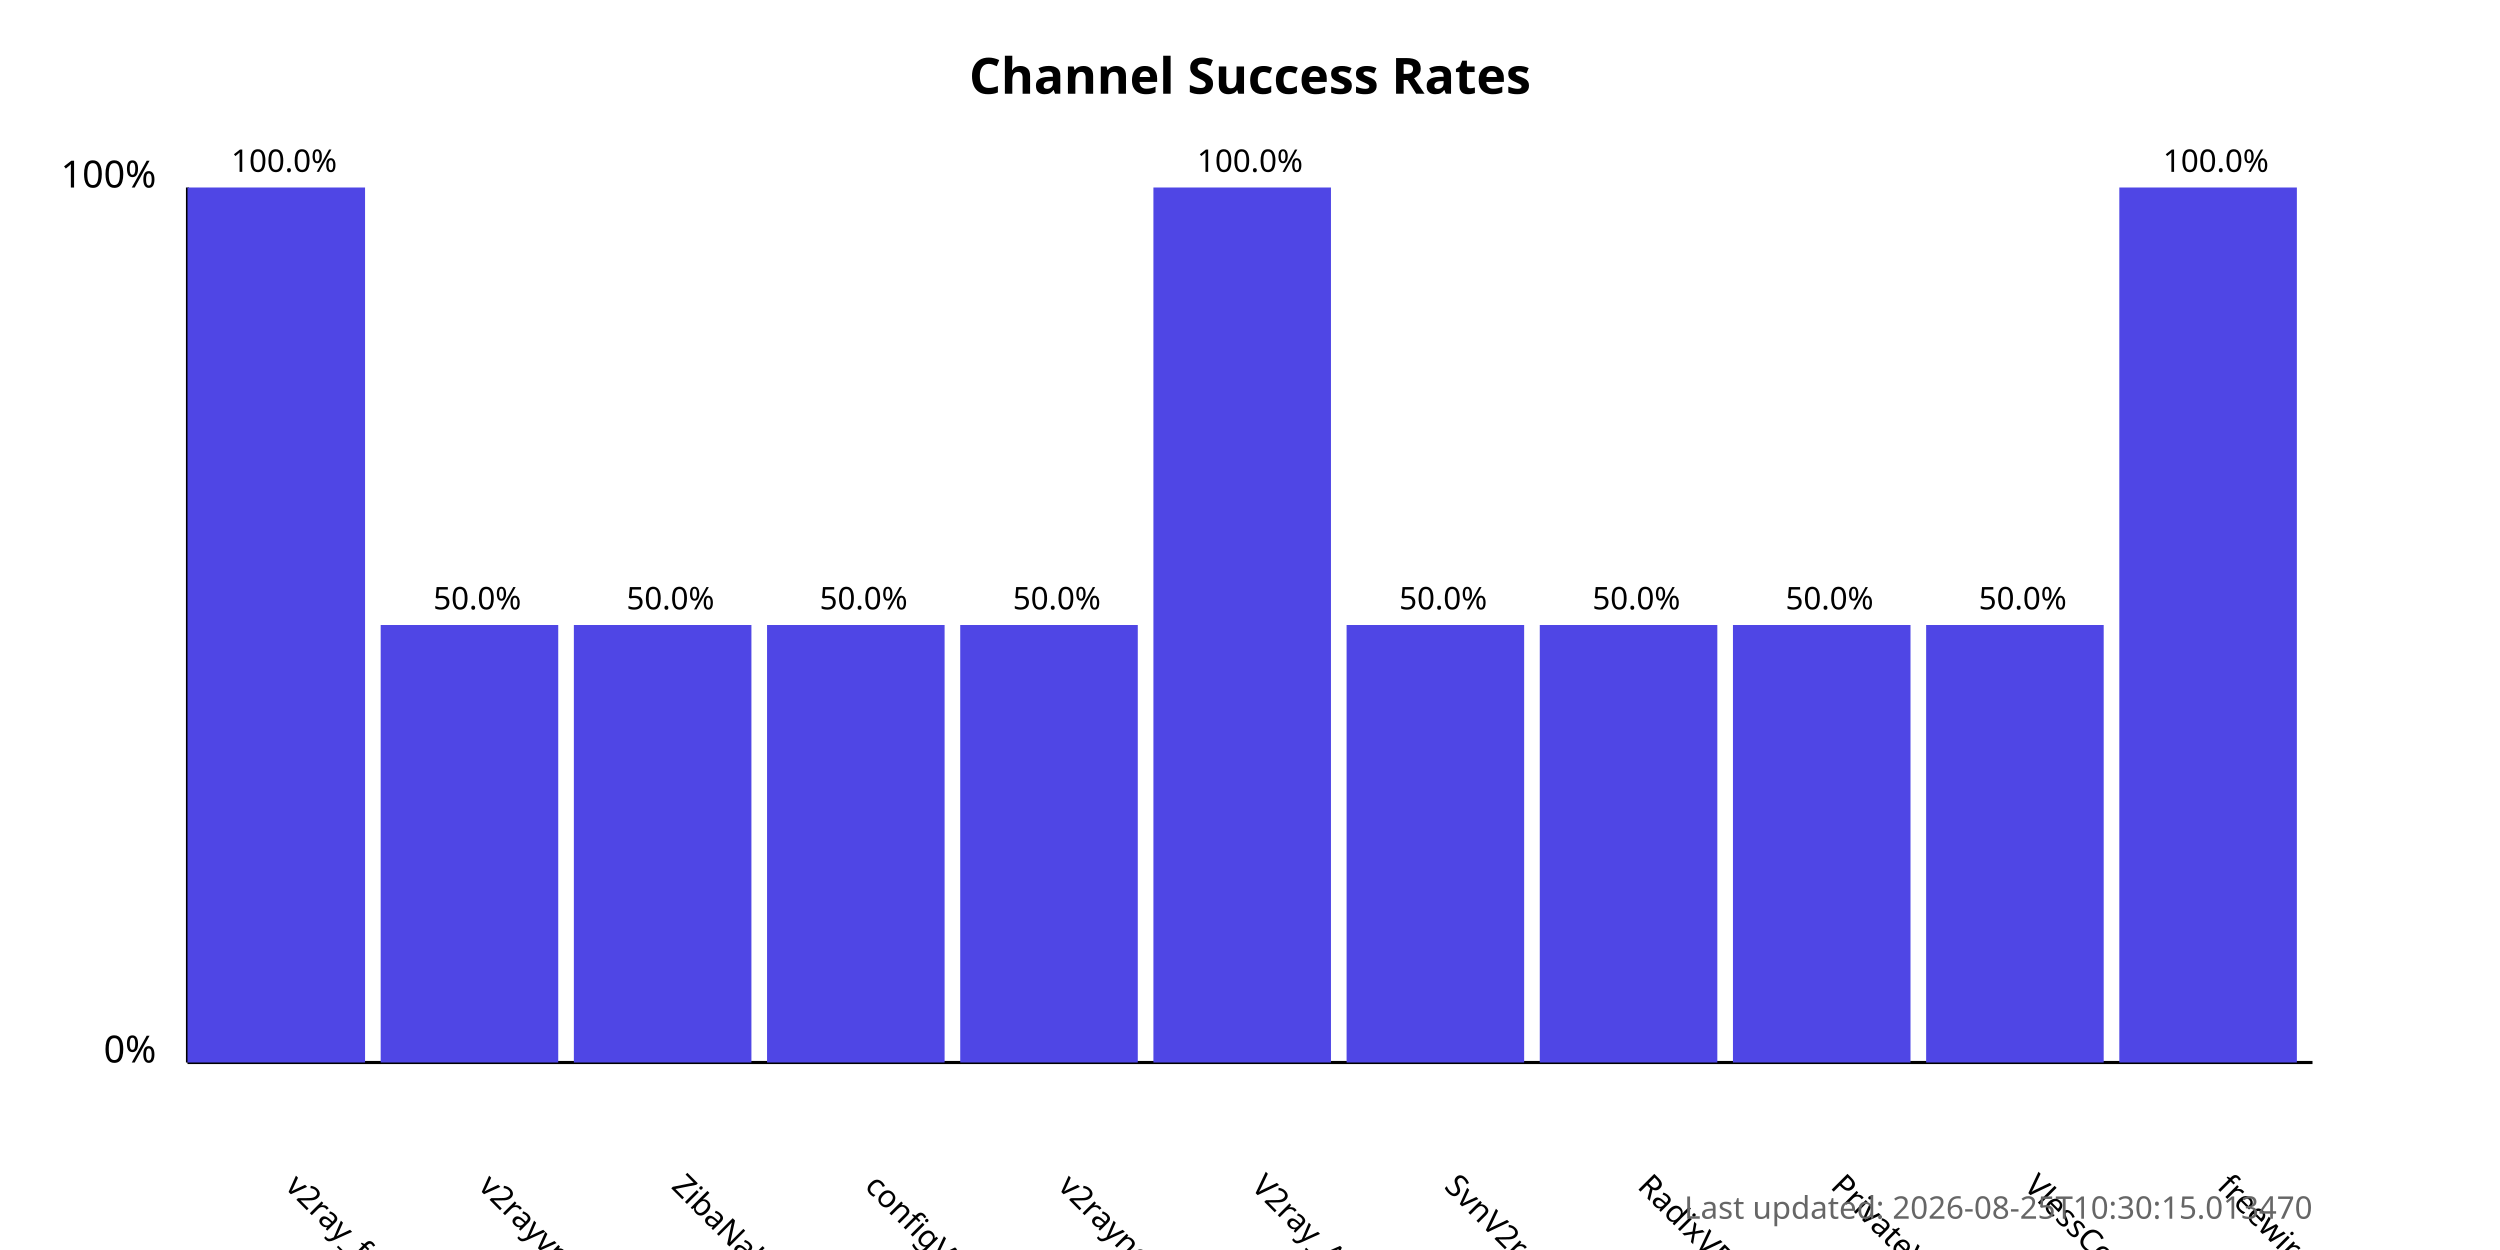
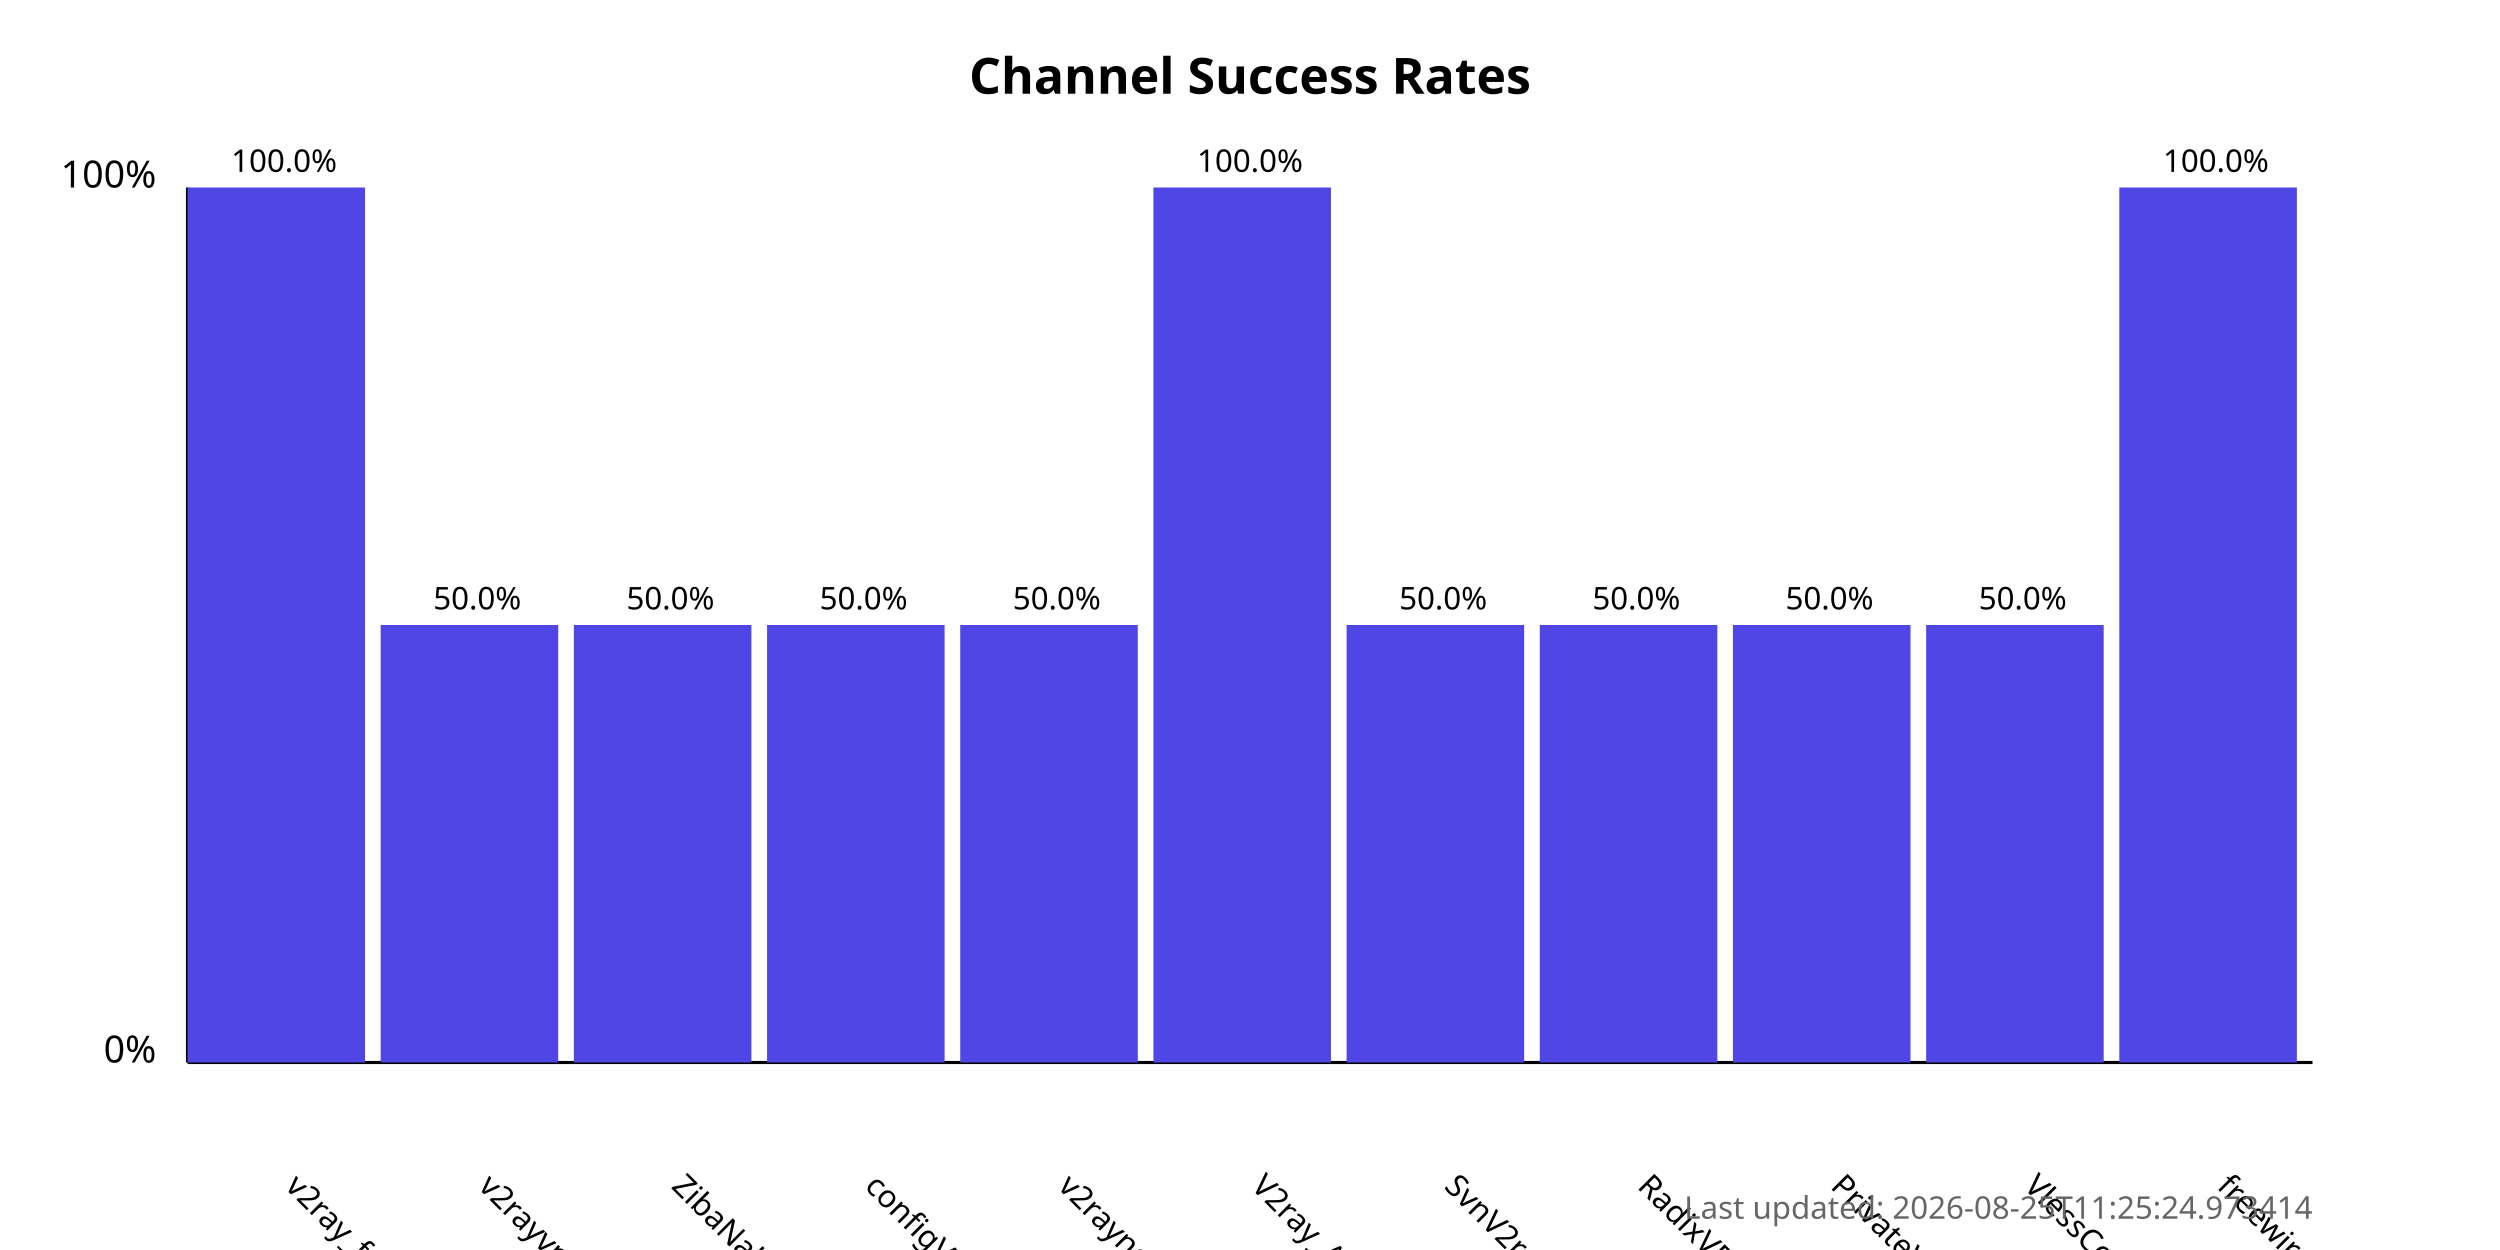
<svg xmlns="http://www.w3.org/2000/svg" width="800" height="400">
  <style>
            .chart-title { font: bold 16px sans-serif; }
            .axis-label { font: 12px sans-serif; }
            .tick-label { font: 10px sans-serif; }
            .bar { fill: #4f46e5; }
            .bar:hover { fill: #6366f1; }
            .timestamp { font: 10px sans-serif; fill: #666; }
        </style>
  <text x="400.0" y="30" text-anchor="middle" class="chart-title">
            Channel Success Rates
        </text>
  <line x1="60" y1="340" x2="60" y2="60" stroke="black" stroke-width="1" />
  <line x1="60" y1="340" x2="740" y2="340" stroke="black" stroke-width="1" />
  <text x="50" y="340" text-anchor="end" class="axis-label">0%</text>
  <text x="50" y="60" text-anchor="end" class="axis-label">100%</text>
  <g>
    <rect x="60" y="60.0" width="56.818" height="280.0" class="bar" />
    <text x="90.909" y="380" transform="rotate(45, 90.90909, 380)" text-anchor="start" class="tick-label">
                v2ray_free_conf
            </text>
    <text x="90.909" y="55.0" text-anchor="middle" class="tick-label">
                100.0%
            </text>
  </g>
  <g>
    <rect x="121.818" y="200.0" width="56.818" height="140.0" class="bar" />
    <text x="152.727" y="380" transform="rotate(45, 152.7273, 380)" text-anchor="start" class="tick-label">
                v2rayvpno
            </text>
    <text x="152.727" y="195.0" text-anchor="middle" class="tick-label">
                50.0%
            </text>
  </g>
  <g>
    <rect x="183.636" y="200.0" width="56.818" height="140.0" class="bar" />
    <text x="214.545" y="380" transform="rotate(45, 214.5455, 380)" text-anchor="start" class="tick-label">
                ZibaNabz
            </text>
    <text x="214.545" y="195.0" text-anchor="middle" class="tick-label">
                50.0%
            </text>
  </g>
  <g>
    <rect x="245.455" y="200.0" width="56.818" height="140.0" class="bar" />
    <text x="276.364" y="380" transform="rotate(45, 276.3636, 380)" text-anchor="start" class="tick-label">
                configV2rayForFree
            </text>
    <text x="276.364" y="195.0" text-anchor="middle" class="tick-label">
                50.0%
            </text>
  </g>
  <g>
    <rect x="307.273" y="200.0" width="56.818" height="140.0" class="bar" />
    <text x="338.182" y="380" transform="rotate(45, 338.1818, 380)" text-anchor="start" class="tick-label">
                v2rayngvpn
            </text>
    <text x="338.182" y="195.0" text-anchor="middle" class="tick-label">
                50.0%
            </text>
  </g>
  <g>
    <rect x="369.091" y="60.0" width="56.818" height="280.0" class="bar" />
    <text x="400.0" y="380" transform="rotate(45, 400.0, 380)" text-anchor="start" class="tick-label">
                V2ray_Alpha
            </text>
    <text x="400.0" y="55.0" text-anchor="middle" class="tick-label">
                100.0%
            </text>
  </g>
  <g>
    <rect x="430.909" y="200.0" width="56.818" height="140.0" class="bar" />
    <text x="461.818" y="380" transform="rotate(45, 461.8182, 380)" text-anchor="start" class="tick-label">
                SvnV2ray
            </text>
    <text x="461.818" y="195.0" text-anchor="middle" class="tick-label">
                50.0%
            </text>
  </g>
  <g>
    <rect x="492.727" y="200.0" width="56.818" height="140.0" class="bar" />
    <text x="523.636" y="380" transform="rotate(45, 523.6364, 380)" text-anchor="start" class="tick-label">
                RadixVPN
            </text>
    <text x="523.636" y="195.0" text-anchor="middle" class="tick-label">
                50.0%
            </text>
  </g>
  <g>
    <rect x="554.545" y="200.0" width="56.818" height="140.0" class="bar" />
    <text x="585.455" y="380" transform="rotate(45, 585.4545, 380)" text-anchor="start" class="tick-label">
                PrivateVPNs
            </text>
    <text x="585.455" y="195.0" text-anchor="middle" class="tick-label">
                50.0%
            </text>
  </g>
  <g>
    <rect x="616.364" y="200.0" width="56.818" height="140.0" class="bar" />
    <text x="647.273" y="380" transform="rotate(45, 647.2727, 380)" text-anchor="start" class="tick-label">
                VlessConfig
            </text>
    <text x="647.273" y="195.0" text-anchor="middle" class="tick-label">
                50.0%
            </text>
  </g>
  <g>
    <rect x="678.182" y="60.0" width="56.818" height="280.0" class="bar" />
    <text x="709.091" y="380" transform="rotate(45, 709.0909, 380)" text-anchor="start" class="tick-label">
                freewireguard
            </text>
    <text x="709.091" y="55.0" text-anchor="middle" class="tick-label">
                100.0%
            </text>
  </g>
  <text x="740" y="390" text-anchor="end" class="timestamp">
-             Last updated: 2026-08-25T10:30:15.013470
+             Last updated: 2026-08-25T11:25:24.973414
        </text>
</svg>
